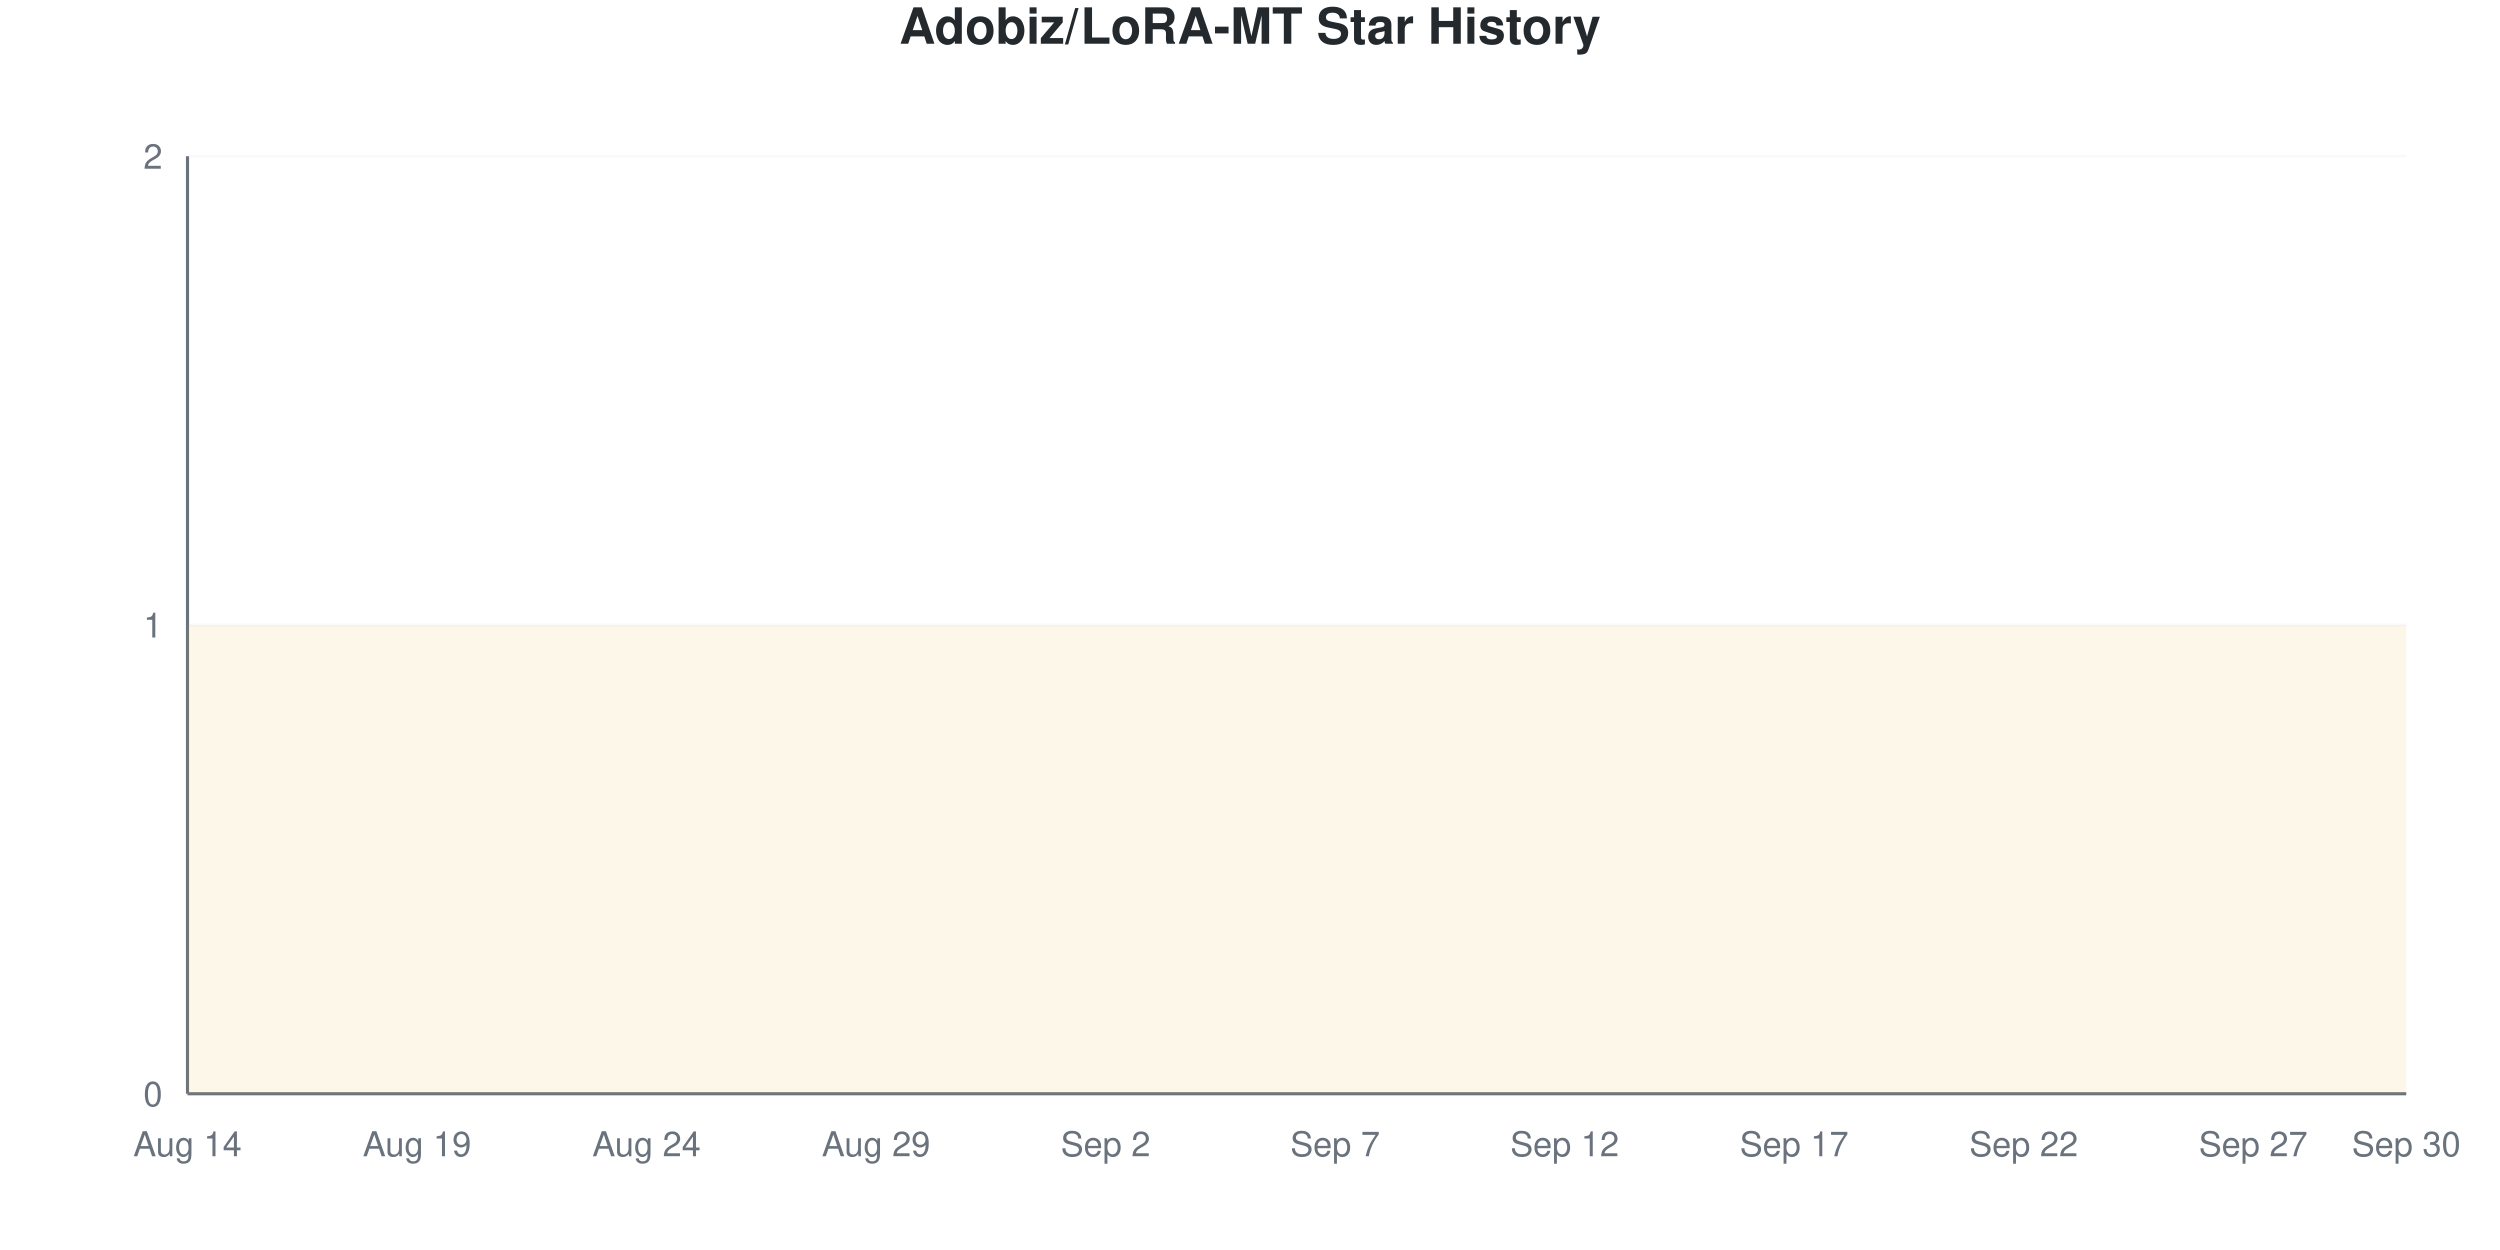
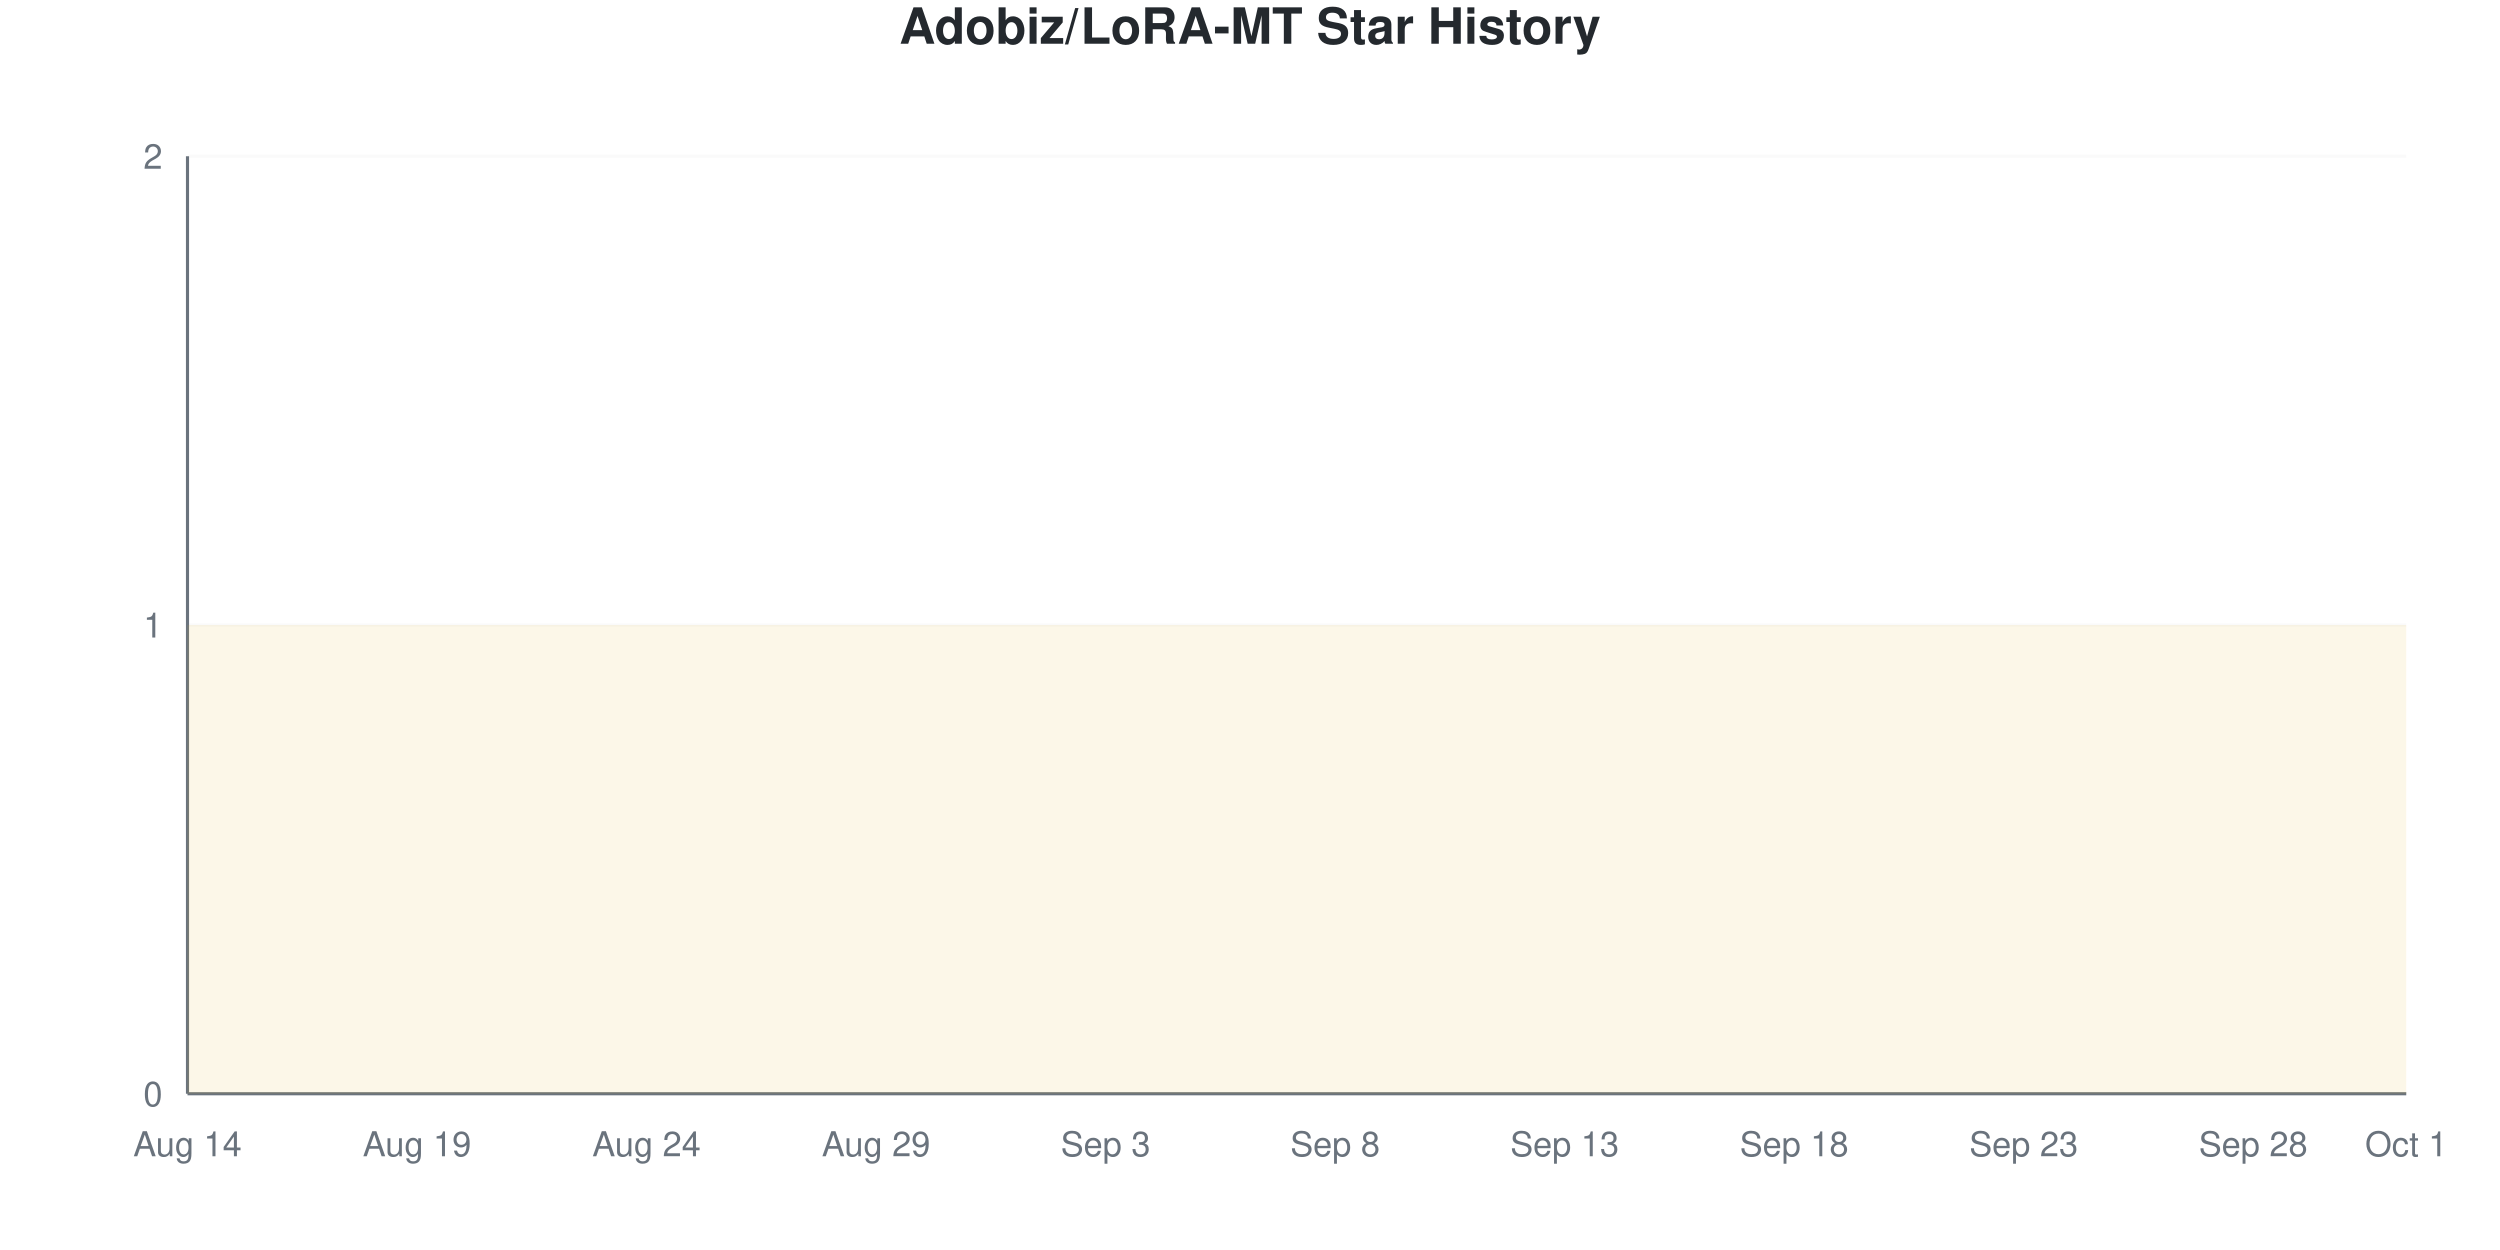
<svg xmlns="http://www.w3.org/2000/svg" viewBox="0 0 800 400" width="800" height="400">
  <style>
    @keyframes drawLine {
      to { stroke-dashoffset: 0; }
    }
    @keyframes fadeInPoint {
      from { opacity: 0; }
      to { opacity: 1; }
    }
    .data-line-0 {
      stroke-dasharray: 1290;
      stroke-dashoffset: 1290;
      animation: drawLine 2s ease-out forwards;
    }
    .data-point {
      opacity: 0;
      animation: fadeInPoint 0.5s ease-out forwards;
    }
    .chart-bg { fill: #fff; }
    .chart-text { fill: #24292e; }
    .chart-muted { fill: #6a737d; }
    .chart-grid { stroke: #eee; }
    .chart-axis { stroke: #6a737d; }
    @media (prefers-color-scheme: dark) {
      .chart-bg { fill: #0d1117; }
      .chart-text { fill: #e6edf3; }
      .chart-muted { fill: #8b949e; }
      .chart-grid { stroke: #21262d; }
      .chart-axis { stroke: #8b949e; }
    }
  </style>
  <rect width="800" height="400" class="chart-bg" />
  <text x="400" y="14" text-anchor="middle" class="chart-text" font-size="16" font-weight="bold" font-family="-apple-system, BlinkMacSystemFont, 'Segoe UI', Helvetica, Arial, sans-serif">Adobiz/LoRA-MT Star History</text>
  <g class="grid">
    <line x1="60" y1="350" x2="770" y2="350" class="chart-grid" stroke-opacity="0.3" />
    <text x="52" y="354" text-anchor="end" class="chart-muted" font-size="11" font-family="-apple-system, BlinkMacSystemFont, 'Segoe UI', Helvetica, Arial, sans-serif">0</text>
    <line x1="60" y1="200" x2="770" y2="200" class="chart-grid" stroke-opacity="0.3" />
    <text x="52" y="204" text-anchor="end" class="chart-muted" font-size="11" font-family="-apple-system, BlinkMacSystemFont, 'Segoe UI', Helvetica, Arial, sans-serif">1</text>
    <line x1="60" y1="50" x2="770" y2="50" class="chart-grid" stroke-opacity="0.3" />
    <text x="52" y="54" text-anchor="end" class="chart-muted" font-size="11" font-family="-apple-system, BlinkMacSystemFont, 'Segoe UI', Helvetica, Arial, sans-serif">2</text>
  </g>
  <g class="milestones">
    
  </g>
  <g class="x-axis">
    <text x="60" y="370" text-anchor="middle" class="chart-muted" font-size="11" font-family="-apple-system, BlinkMacSystemFont, 'Segoe UI', Helvetica, Arial, sans-serif">Aug 14</text>
    <text x="133.448" y="370" text-anchor="middle" class="chart-muted" font-size="11" font-family="-apple-system, BlinkMacSystemFont, 'Segoe UI', Helvetica, Arial, sans-serif">Aug 19</text>
    <text x="206.897" y="370" text-anchor="middle" class="chart-muted" font-size="11" font-family="-apple-system, BlinkMacSystemFont, 'Segoe UI', Helvetica, Arial, sans-serif">Aug 24</text>
    <text x="280.345" y="370" text-anchor="middle" class="chart-muted" font-size="11" font-family="-apple-system, BlinkMacSystemFont, 'Segoe UI', Helvetica, Arial, sans-serif">Aug 29</text>
-     <text x="353.793" y="370" text-anchor="middle" class="chart-muted" font-size="11" font-family="-apple-system, BlinkMacSystemFont, 'Segoe UI', Helvetica, Arial, sans-serif">Sep 2</text>
-     <text x="427.241" y="370" text-anchor="middle" class="chart-muted" font-size="11" font-family="-apple-system, BlinkMacSystemFont, 'Segoe UI', Helvetica, Arial, sans-serif">Sep 7</text>
-     <text x="500.69" y="370" text-anchor="middle" class="chart-muted" font-size="11" font-family="-apple-system, BlinkMacSystemFont, 'Segoe UI', Helvetica, Arial, sans-serif">Sep 12</text>
-     <text x="574.138" y="370" text-anchor="middle" class="chart-muted" font-size="11" font-family="-apple-system, BlinkMacSystemFont, 'Segoe UI', Helvetica, Arial, sans-serif">Sep 17</text>
-     <text x="647.586" y="370" text-anchor="middle" class="chart-muted" font-size="11" font-family="-apple-system, BlinkMacSystemFont, 'Segoe UI', Helvetica, Arial, sans-serif">Sep 22</text>
-     <text x="721.034" y="370" text-anchor="middle" class="chart-muted" font-size="11" font-family="-apple-system, BlinkMacSystemFont, 'Segoe UI', Helvetica, Arial, sans-serif">Sep 27</text>
-     <text x="770" y="370" text-anchor="middle" class="chart-muted" font-size="11" font-family="-apple-system, BlinkMacSystemFont, 'Segoe UI', Helvetica, Arial, sans-serif">Sep 30</text>
+     <text x="353.793" y="370" text-anchor="middle" class="chart-muted" font-size="11" font-family="-apple-system, BlinkMacSystemFont, 'Segoe UI', Helvetica, Arial, sans-serif">Sep 3</text>
+     <text x="427.241" y="370" text-anchor="middle" class="chart-muted" font-size="11" font-family="-apple-system, BlinkMacSystemFont, 'Segoe UI', Helvetica, Arial, sans-serif">Sep 8</text>
+     <text x="500.69" y="370" text-anchor="middle" class="chart-muted" font-size="11" font-family="-apple-system, BlinkMacSystemFont, 'Segoe UI', Helvetica, Arial, sans-serif">Sep 13</text>
+     <text x="574.138" y="370" text-anchor="middle" class="chart-muted" font-size="11" font-family="-apple-system, BlinkMacSystemFont, 'Segoe UI', Helvetica, Arial, sans-serif">Sep 18</text>
+     <text x="647.586" y="370" text-anchor="middle" class="chart-muted" font-size="11" font-family="-apple-system, BlinkMacSystemFont, 'Segoe UI', Helvetica, Arial, sans-serif">Sep 23</text>
+     <text x="721.034" y="370" text-anchor="middle" class="chart-muted" font-size="11" font-family="-apple-system, BlinkMacSystemFont, 'Segoe UI', Helvetica, Arial, sans-serif">Sep 28</text>
+     <text x="770" y="370" text-anchor="middle" class="chart-muted" font-size="11" font-family="-apple-system, BlinkMacSystemFont, 'Segoe UI', Helvetica, Arial, sans-serif">Oct 1</text>
  </g>
  <line x1="60" y1="50" x2="60" y2="350" class="chart-axis" stroke-width="1" />
  <line x1="60" y1="350" x2="770" y2="350" class="chart-axis" stroke-width="1" />
  <path d="M60,350 L60,200 C68.161,200 76.322,200 84.483,200 C92.644,200 100.805,200 108.966,200 C117.126,200 125.287,200 133.448,200 C141.609,200 149.77,200 157.931,200 C166.092,200 174.253,200 182.414,200 C190.575,200 198.736,200 206.897,200 C215.057,200 223.218,200 231.379,200 C239.54,200 247.701,200 255.862,200 C264.023,200 272.184,200 280.345,200 C288.506,200 296.667,200 304.828,200 C312.989,200 321.149,200 329.31,200 C337.471,200 345.632,200 353.793,200 C361.954,200 370.115,200 378.276,200 C386.437,200 394.598,200 402.759,200 C410.92,200 419.08,200 427.241,200 C435.402,200 443.563,200 451.724,200 C459.885,200 468.046,200 476.207,200 C484.368,200 492.529,200 500.69,200 C508.851,200 517.011,200 525.172,200 C533.333,200 541.494,200 549.655,200 C557.816,200 565.977,200 574.138,200 C582.299,200 590.46,200 598.621,200 C606.782,200 614.943,200 623.103,200 C631.264,200 639.425,200 647.586,200 C655.747,200 663.908,200 672.069,200 C680.23,200 688.391,200 696.552,200 C704.713,200 712.874,200 721.034,200 C729.195,200 737.356,200 745.517,200 C753.678,200 761.839,200 770,200 L770,350 L60,350 Z" fill="#dfb317" fill-opacity="0.1" />
  <path d="M60,350 L60,200 C68.161,200 76.322,200 84.483,200 C92.644,200 100.805,200 108.966,200 C117.126,200 125.287,200 133.448,200 C141.609,200 149.77,200 157.931,200 C166.092,200 174.253,200 182.414,200 C190.575,200 198.736,200 206.897,200 C215.057,200 223.218,200 231.379,200 C239.54,200 247.701,200 255.862,200 C264.023,200 272.184,200 280.345,200 C288.506,200 296.667,200 304.828,200 C312.989,200 321.149,200 329.31,200 C337.471,200 345.632,200 353.793,200 C361.954,200 370.115,200 378.276,200 C386.437,200 394.598,200 402.759,200 C410.92,200 419.08,200 427.241,200 C435.402,200 443.563,200 451.724,200 C459.885,200 468.046,200 476.207,200 C484.368,200 492.529,200 500.69,200 C508.851,200 517.011,200 525.172,200 C533.333,200 541.494,200 549.655,200 C557.816,200 565.977,200 574.138,200 C582.299,200 590.46,200 598.621,200 C606.782,200 614.943,200 623.103,200 C631.264,200 639.425,200 647.586,200 C655.747,200 663.908,200 672.069,200 C680.23,200 688.391,200 696.552,200 C704.713,200 712.874,200 721.034,200 C729.195,200 737.356,200 745.517,200 C753.678,200 761.839,200 770,200" fill="none" stroke="#dfb317" stroke-width="2.5" class="data-line-0" />
  <g class="points">
    <circle cx="60" cy="200" r="4" fill="#dfb317" class="data-point" style="animation-delay: 1.50s" />
    <circle cx="84.483" cy="200" r="4" fill="#dfb317" class="data-point" style="animation-delay: 1.55s" />
    <circle cx="108.966" cy="200" r="4" fill="#dfb317" class="data-point" style="animation-delay: 1.60s" />
    <circle cx="133.448" cy="200" r="4" fill="#dfb317" class="data-point" style="animation-delay: 1.65s" />
    <circle cx="157.931" cy="200" r="4" fill="#dfb317" class="data-point" style="animation-delay: 1.70s" />
    <circle cx="182.414" cy="200" r="4" fill="#dfb317" class="data-point" style="animation-delay: 1.75s" />
    <circle cx="206.897" cy="200" r="4" fill="#dfb317" class="data-point" style="animation-delay: 1.80s" />
    <circle cx="231.379" cy="200" r="4" fill="#dfb317" class="data-point" style="animation-delay: 1.85s" />
    <circle cx="255.862" cy="200" r="4" fill="#dfb317" class="data-point" style="animation-delay: 1.90s" />
    <circle cx="280.345" cy="200" r="4" fill="#dfb317" class="data-point" style="animation-delay: 1.95s" />
    <circle cx="304.828" cy="200" r="4" fill="#dfb317" class="data-point" style="animation-delay: 2.00s" />
    <circle cx="329.31" cy="200" r="4" fill="#dfb317" class="data-point" style="animation-delay: 2.05s" />
    <circle cx="353.793" cy="200" r="4" fill="#dfb317" class="data-point" style="animation-delay: 2.10s" />
    <circle cx="378.276" cy="200" r="4" fill="#dfb317" class="data-point" style="animation-delay: 2.15s" />
    <circle cx="402.759" cy="200" r="4" fill="#dfb317" class="data-point" style="animation-delay: 2.20s" />
    <circle cx="427.241" cy="200" r="4" fill="#dfb317" class="data-point" style="animation-delay: 2.25s" />
    <circle cx="451.724" cy="200" r="4" fill="#dfb317" class="data-point" style="animation-delay: 2.30s" />
    <circle cx="476.207" cy="200" r="4" fill="#dfb317" class="data-point" style="animation-delay: 2.35s" />
    <circle cx="500.69" cy="200" r="4" fill="#dfb317" class="data-point" style="animation-delay: 2.40s" />
    <circle cx="525.172" cy="200" r="4" fill="#dfb317" class="data-point" style="animation-delay: 2.45s" />
    <circle cx="549.655" cy="200" r="4" fill="#dfb317" class="data-point" style="animation-delay: 2.50s" />
    <circle cx="574.138" cy="200" r="4" fill="#dfb317" class="data-point" style="animation-delay: 2.55s" />
    <circle cx="598.621" cy="200" r="4" fill="#dfb317" class="data-point" style="animation-delay: 2.60s" />
    <circle cx="623.103" cy="200" r="4" fill="#dfb317" class="data-point" style="animation-delay: 2.65s" />
    <circle cx="647.586" cy="200" r="4" fill="#dfb317" class="data-point" style="animation-delay: 2.70s" />
    <circle cx="672.069" cy="200" r="4" fill="#dfb317" class="data-point" style="animation-delay: 2.75s" />
    <circle cx="696.552" cy="200" r="4" fill="#dfb317" class="data-point" style="animation-delay: 2.80s" />
    <circle cx="721.034" cy="200" r="4" fill="#dfb317" class="data-point" style="animation-delay: 2.85s" />
    <circle cx="745.517" cy="200" r="4" fill="#dfb317" class="data-point" style="animation-delay: 2.90s" />
    <circle cx="770" cy="200" r="4" fill="#dfb317" class="data-point" style="animation-delay: 2.95s" />
  </g>
</svg>
